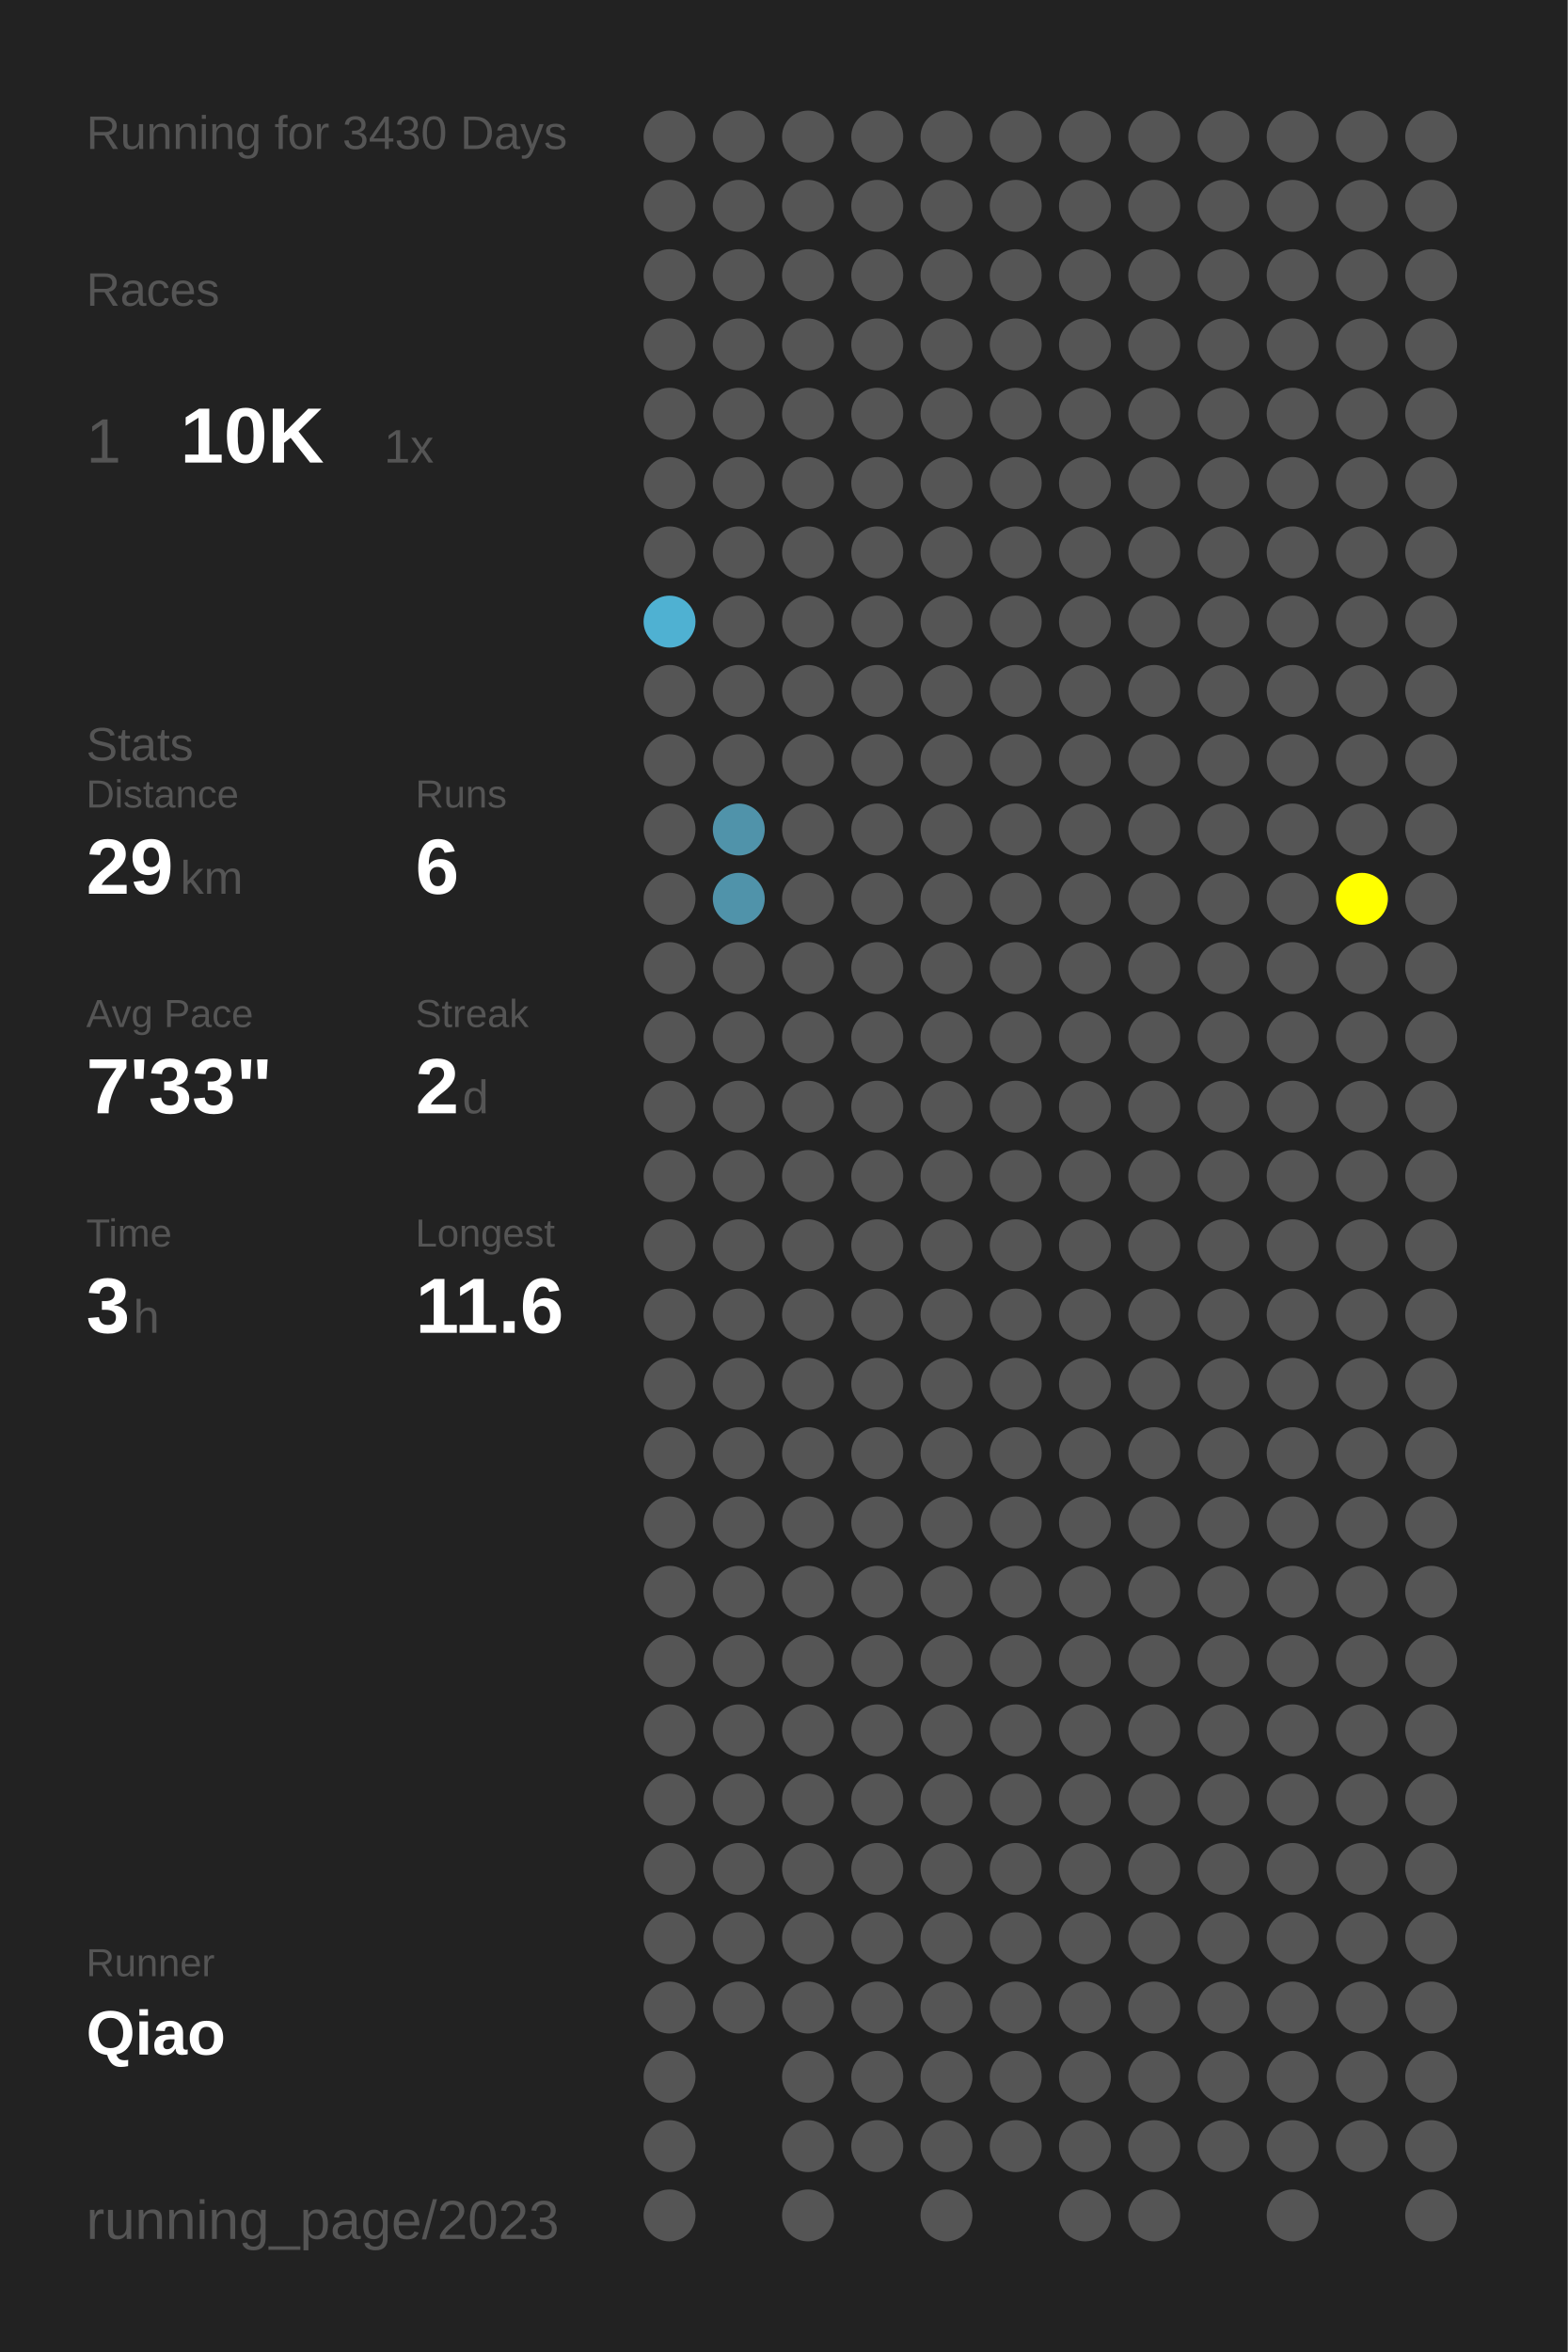
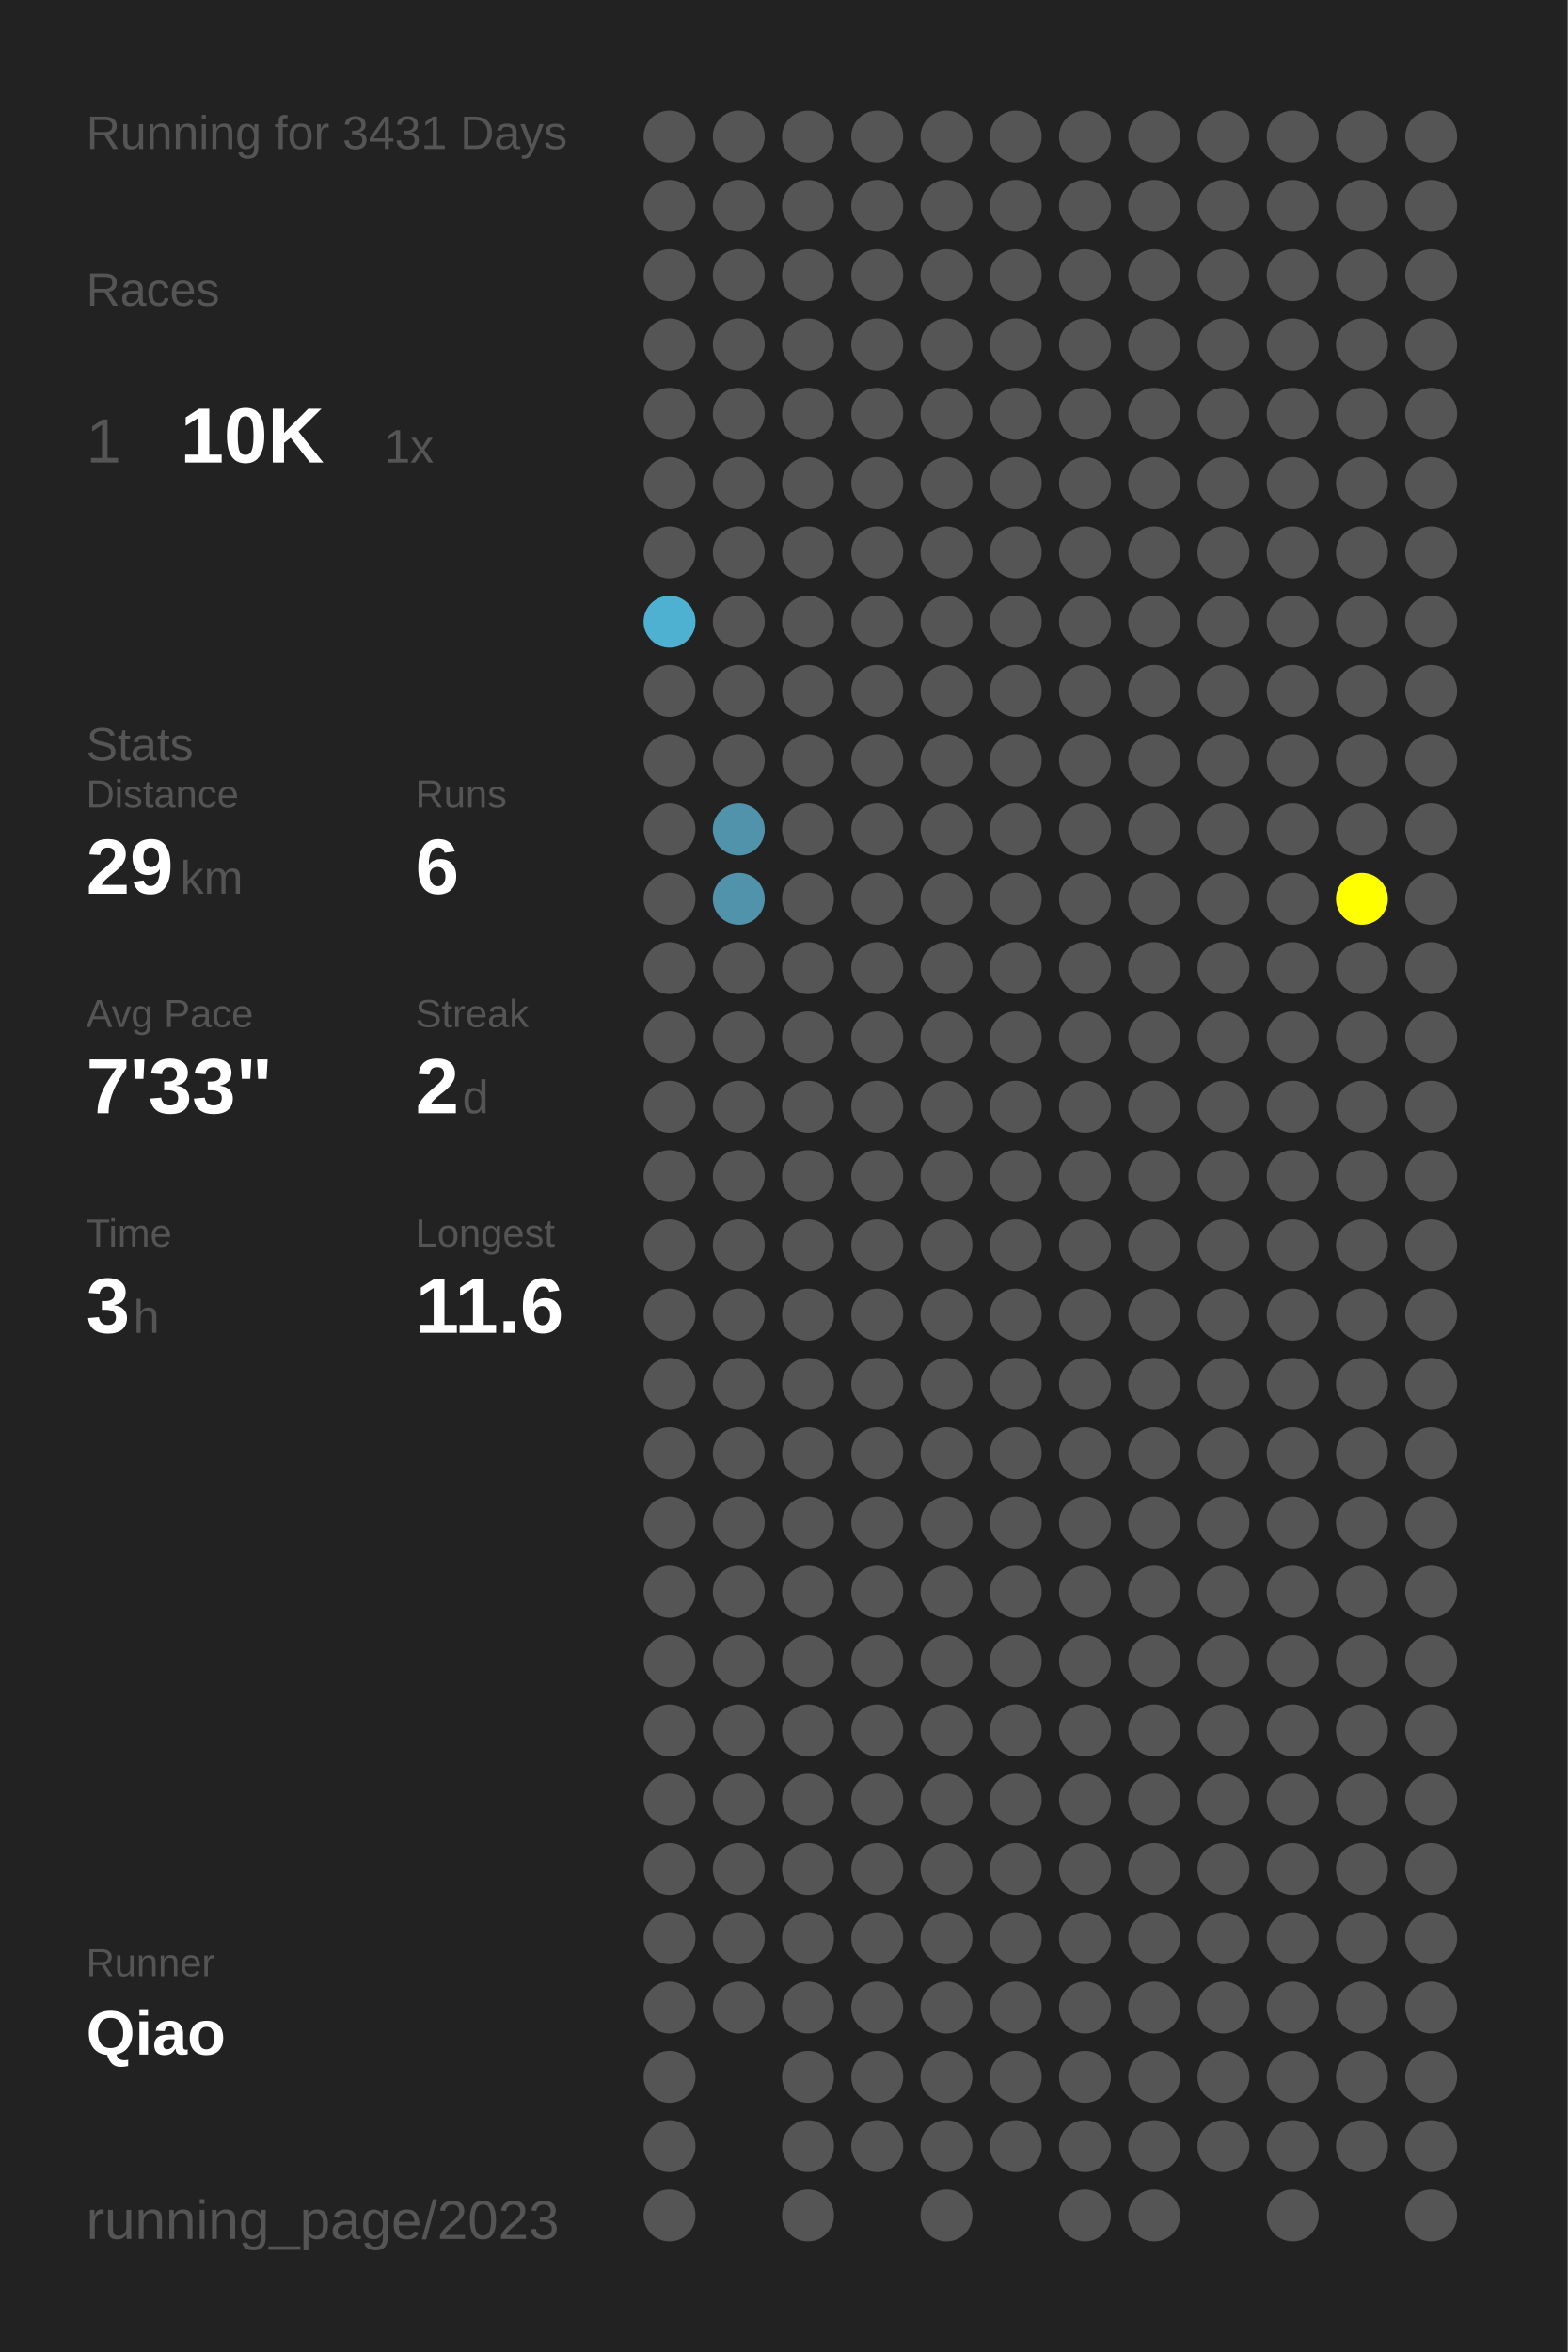
<svg xmlns="http://www.w3.org/2000/svg" baseProfile="full" height="300mm" version="1.1" viewBox="0,0,200,300" width="200mm">
  <defs />
  <rect fill="#222222" height="300" width="200" x="0" y="0" />
-   <text fill="#555555" style="font-size:6px; font-family:Arial;" x="11" y="19">Running for 3430 Days</text>
+   <text fill="#555555" style="font-size:6px; font-family:Arial;" x="11" y="19">Running for 3431 Days</text>
  <text fill="#555555" style="font-size:6px; font-family:Arial;" x="11" y="39">Races</text>
  <text fill="#555555" style="font-size:8px; font-family:Arial;" x="11" y="59">1</text>
  <text fill="#FFFFFF" style="font-size:10px; font-family:Arial; font-weight:bold;" x="23" y="59">10K</text>
  <text fill="#555555" style="font-size:6px; font-family:Arial;" x="49" y="59">1x</text>
  <text fill="#555555" style="font-size:6px; font-family:Arial;" x="11" y="97">Stats</text>
  <text fill="#555555" style="font-size:5px; font-family:Arial;" x="11" y="103">Distance</text>
  <text fill="#FFFFFF" style="font-size:10px; font-family:Arial; font-weight:bold;" x="11" y="114">29</text>
  <text fill="#555555" style="font-size:6px; font-family:Arial;" x="23" y="114">km</text>
  <text fill="#555555" style="font-size:5px; font-family:Arial;" x="53" y="103">Runs</text>
  <text fill="#FFFFFF" style="font-size:10px; font-family:Arial; font-weight:bold;" x="53" y="114">6</text>
  <text fill="#555555" style="font-size:5px; font-family:Arial;" x="11" y="131">Avg Pace</text>
  <text fill="#FFFFFF" style="font-size:10px; font-family:Arial; font-weight:bold;" x="11" y="142">7'33"</text>
  <text fill="#555555" style="font-size:5px; font-family:Arial;" x="53" y="131">Streak</text>
  <text fill="#FFFFFF" style="font-size:10px; font-family:Arial; font-weight:bold;" x="53" y="142">2</text>
  <text fill="#555555" style="font-size:6px; font-family:Arial;" x="59" y="142">d</text>
  <text fill="#555555" style="font-size:5px; font-family:Arial;" x="11" y="159">Time</text>
  <text fill="#FFFFFF" style="font-size:10px; font-family:Arial; font-weight:bold;" x="11" y="170">3</text>
  <text fill="#555555" style="font-size:6px; font-family:Arial;" x="17" y="170">h</text>
  <text fill="#555555" style="font-size:5px; font-family:Arial;" x="53" y="159">Longest</text>
  <text fill="#FFFFFF" style="font-size:10px; font-family:Arial; font-weight:bold;" x="53" y="170">11.6</text>
  <text fill="#555555" style="font-size:5px; font-family:Arial;" x="11" y="252.065">Runner</text>
  <text fill="#FFFFFF" style="font-size:8px; font-family:Arial; font-weight:bold;" x="11" y="262.065">Qiao</text>
  <text fill="#555555" style="font-size:7px; font-family:Arial;" x="11" y="285.581">running_page/2023</text>
  <circle cx="85.417" cy="17.419" fill="#555555" r="3.312" />
  <circle cx="85.417" cy="26.258" fill="#555555" r="3.312" />
  <circle cx="85.417" cy="35.097" fill="#555555" r="3.312" />
  <circle cx="85.417" cy="43.935" fill="#555555" r="3.312" />
  <circle cx="85.417" cy="52.774" fill="#555555" r="3.312" />
  <circle cx="85.417" cy="61.613" fill="#555555" r="3.312" />
  <circle cx="85.417" cy="70.452" fill="#555555" r="3.312" />
  <circle cx="85.417" cy="79.29" fill="#4fb1d2" r="3.312" />
  <circle cx="85.417" cy="88.129" fill="#555555" r="3.312" />
  <circle cx="85.417" cy="96.968" fill="#555555" r="3.312" />
  <circle cx="85.417" cy="105.806" fill="#555555" r="3.312" />
  <circle cx="85.417" cy="114.645" fill="#555555" r="3.312" />
  <circle cx="85.417" cy="123.484" fill="#555555" r="3.312" />
  <circle cx="85.417" cy="132.323" fill="#555555" r="3.312" />
  <circle cx="85.417" cy="141.161" fill="#555555" r="3.312" />
  <circle cx="85.417" cy="150" fill="#555555" r="3.312" />
  <circle cx="85.417" cy="158.839" fill="#555555" r="3.312" />
  <circle cx="85.417" cy="167.677" fill="#555555" r="3.312" />
  <circle cx="85.417" cy="176.516" fill="#555555" r="3.312" />
  <circle cx="85.417" cy="185.355" fill="#555555" r="3.312" />
  <circle cx="85.417" cy="194.194" fill="#555555" r="3.312" />
  <circle cx="85.417" cy="203.032" fill="#555555" r="3.312" />
  <circle cx="85.417" cy="211.871" fill="#555555" r="3.312" />
  <circle cx="85.417" cy="220.71" fill="#555555" r="3.312" />
  <circle cx="85.417" cy="229.548" fill="#555555" r="3.312" />
  <circle cx="85.417" cy="238.387" fill="#555555" r="3.312" />
  <circle cx="85.417" cy="247.226" fill="#555555" r="3.312" />
  <circle cx="85.417" cy="256.065" fill="#555555" r="3.312" />
  <circle cx="85.417" cy="264.903" fill="#555555" r="3.312" />
  <circle cx="85.417" cy="273.742" fill="#555555" r="3.312" />
  <circle cx="85.417" cy="282.581" fill="#555555" r="3.312" />
  <circle cx="94.25" cy="17.419" fill="#555555" r="3.312" />
  <circle cx="94.25" cy="26.258" fill="#555555" r="3.312" />
  <circle cx="94.25" cy="35.097" fill="#555555" r="3.312" />
  <circle cx="94.25" cy="43.935" fill="#555555" r="3.312" />
  <circle cx="94.25" cy="52.774" fill="#555555" r="3.312" />
  <circle cx="94.25" cy="61.613" fill="#555555" r="3.312" />
  <circle cx="94.25" cy="70.452" fill="#555555" r="3.312" />
  <circle cx="94.25" cy="79.29" fill="#555555" r="3.312" />
  <circle cx="94.25" cy="88.129" fill="#555555" r="3.312" />
  <circle cx="94.25" cy="96.968" fill="#555555" r="3.312" />
  <circle cx="94.25" cy="105.806" fill="#5093aa" r="3.312" />
  <circle cx="94.25" cy="114.645" fill="#5093aa" r="3.312" />
  <circle cx="94.25" cy="123.484" fill="#555555" r="3.312" />
  <circle cx="94.25" cy="132.323" fill="#555555" r="3.312" />
  <circle cx="94.25" cy="141.161" fill="#555555" r="3.312" />
  <circle cx="94.25" cy="150" fill="#555555" r="3.312" />
  <circle cx="94.25" cy="158.839" fill="#555555" r="3.312" />
  <circle cx="94.25" cy="167.677" fill="#555555" r="3.312" />
  <circle cx="94.25" cy="176.516" fill="#555555" r="3.312" />
  <circle cx="94.25" cy="185.355" fill="#555555" r="3.312" />
  <circle cx="94.25" cy="194.194" fill="#555555" r="3.312" />
  <circle cx="94.25" cy="203.032" fill="#555555" r="3.312" />
  <circle cx="94.25" cy="211.871" fill="#555555" r="3.312" />
  <circle cx="94.25" cy="220.71" fill="#555555" r="3.312" />
  <circle cx="94.25" cy="229.548" fill="#555555" r="3.312" />
  <circle cx="94.25" cy="238.387" fill="#555555" r="3.312" />
  <circle cx="94.25" cy="247.226" fill="#555555" r="3.312" />
  <circle cx="94.25" cy="256.065" fill="#555555" r="3.312" />
  <circle cx="103.083" cy="17.419" fill="#555555" r="3.312" />
  <circle cx="103.083" cy="26.258" fill="#555555" r="3.312" />
  <circle cx="103.083" cy="35.097" fill="#555555" r="3.312" />
  <circle cx="103.083" cy="43.935" fill="#555555" r="3.312" />
  <circle cx="103.083" cy="52.774" fill="#555555" r="3.312" />
  <circle cx="103.083" cy="61.613" fill="#555555" r="3.312" />
  <circle cx="103.083" cy="70.452" fill="#555555" r="3.312" />
  <circle cx="103.083" cy="79.29" fill="#555555" r="3.312" />
  <circle cx="103.083" cy="88.129" fill="#555555" r="3.312" />
  <circle cx="103.083" cy="96.968" fill="#555555" r="3.312" />
  <circle cx="103.083" cy="105.806" fill="#555555" r="3.312" />
  <circle cx="103.083" cy="114.645" fill="#555555" r="3.312" />
  <circle cx="103.083" cy="123.484" fill="#555555" r="3.312" />
  <circle cx="103.083" cy="132.323" fill="#555555" r="3.312" />
  <circle cx="103.083" cy="141.161" fill="#555555" r="3.312" />
  <circle cx="103.083" cy="150" fill="#555555" r="3.312" />
  <circle cx="103.083" cy="158.839" fill="#555555" r="3.312" />
  <circle cx="103.083" cy="167.677" fill="#555555" r="3.312" />
  <circle cx="103.083" cy="176.516" fill="#555555" r="3.312" />
  <circle cx="103.083" cy="185.355" fill="#555555" r="3.312" />
  <circle cx="103.083" cy="194.194" fill="#555555" r="3.312" />
  <circle cx="103.083" cy="203.032" fill="#555555" r="3.312" />
  <circle cx="103.083" cy="211.871" fill="#555555" r="3.312" />
  <circle cx="103.083" cy="220.71" fill="#555555" r="3.312" />
  <circle cx="103.083" cy="229.548" fill="#555555" r="3.312" />
  <circle cx="103.083" cy="238.387" fill="#555555" r="3.312" />
  <circle cx="103.083" cy="247.226" fill="#555555" r="3.312" />
  <circle cx="103.083" cy="256.065" fill="#555555" r="3.312" />
  <circle cx="103.083" cy="264.903" fill="#555555" r="3.312" />
  <circle cx="103.083" cy="273.742" fill="#555555" r="3.312" />
  <circle cx="103.083" cy="282.581" fill="#555555" r="3.312" />
  <circle cx="111.917" cy="17.419" fill="#555555" r="3.312" />
  <circle cx="111.917" cy="26.258" fill="#555555" r="3.312" />
  <circle cx="111.917" cy="35.097" fill="#555555" r="3.312" />
  <circle cx="111.917" cy="43.935" fill="#555555" r="3.312" />
  <circle cx="111.917" cy="52.774" fill="#555555" r="3.312" />
  <circle cx="111.917" cy="61.613" fill="#555555" r="3.312" />
  <circle cx="111.917" cy="70.452" fill="#555555" r="3.312" />
  <circle cx="111.917" cy="79.29" fill="#555555" r="3.312" />
  <circle cx="111.917" cy="88.129" fill="#555555" r="3.312" />
  <circle cx="111.917" cy="96.968" fill="#555555" r="3.312" />
  <circle cx="111.917" cy="105.806" fill="#555555" r="3.312" />
  <circle cx="111.917" cy="114.645" fill="#555555" r="3.312" />
  <circle cx="111.917" cy="123.484" fill="#555555" r="3.312" />
  <circle cx="111.917" cy="132.323" fill="#555555" r="3.312" />
  <circle cx="111.917" cy="141.161" fill="#555555" r="3.312" />
  <circle cx="111.917" cy="150" fill="#555555" r="3.312" />
  <circle cx="111.917" cy="158.839" fill="#555555" r="3.312" />
  <circle cx="111.917" cy="167.677" fill="#555555" r="3.312" />
  <circle cx="111.917" cy="176.516" fill="#555555" r="3.312" />
  <circle cx="111.917" cy="185.355" fill="#555555" r="3.312" />
  <circle cx="111.917" cy="194.194" fill="#555555" r="3.312" />
  <circle cx="111.917" cy="203.032" fill="#555555" r="3.312" />
  <circle cx="111.917" cy="211.871" fill="#555555" r="3.312" />
  <circle cx="111.917" cy="220.71" fill="#555555" r="3.312" />
  <circle cx="111.917" cy="229.548" fill="#555555" r="3.312" />
  <circle cx="111.917" cy="238.387" fill="#555555" r="3.312" />
  <circle cx="111.917" cy="247.226" fill="#555555" r="3.312" />
  <circle cx="111.917" cy="256.065" fill="#555555" r="3.312" />
  <circle cx="111.917" cy="264.903" fill="#555555" r="3.312" />
  <circle cx="111.917" cy="273.742" fill="#555555" r="3.312" />
  <circle cx="120.75" cy="17.419" fill="#555555" r="3.312" />
  <circle cx="120.75" cy="26.258" fill="#555555" r="3.312" />
  <circle cx="120.75" cy="35.097" fill="#555555" r="3.312" />
  <circle cx="120.75" cy="43.935" fill="#555555" r="3.312" />
  <circle cx="120.75" cy="52.774" fill="#555555" r="3.312" />
  <circle cx="120.75" cy="61.613" fill="#555555" r="3.312" />
  <circle cx="120.75" cy="70.452" fill="#555555" r="3.312" />
  <circle cx="120.75" cy="79.29" fill="#555555" r="3.312" />
  <circle cx="120.75" cy="88.129" fill="#555555" r="3.312" />
  <circle cx="120.75" cy="96.968" fill="#555555" r="3.312" />
  <circle cx="120.75" cy="105.806" fill="#555555" r="3.312" />
  <circle cx="120.75" cy="114.645" fill="#555555" r="3.312" />
  <circle cx="120.75" cy="123.484" fill="#555555" r="3.312" />
  <circle cx="120.75" cy="132.323" fill="#555555" r="3.312" />
  <circle cx="120.75" cy="141.161" fill="#555555" r="3.312" />
  <circle cx="120.75" cy="150" fill="#555555" r="3.312" />
  <circle cx="120.75" cy="158.839" fill="#555555" r="3.312" />
  <circle cx="120.75" cy="167.677" fill="#555555" r="3.312" />
  <circle cx="120.75" cy="176.516" fill="#555555" r="3.312" />
  <circle cx="120.75" cy="185.355" fill="#555555" r="3.312" />
  <circle cx="120.75" cy="194.194" fill="#555555" r="3.312" />
  <circle cx="120.75" cy="203.032" fill="#555555" r="3.312" />
  <circle cx="120.75" cy="211.871" fill="#555555" r="3.312" />
  <circle cx="120.75" cy="220.71" fill="#555555" r="3.312" />
  <circle cx="120.75" cy="229.548" fill="#555555" r="3.312" />
  <circle cx="120.75" cy="238.387" fill="#555555" r="3.312" />
  <circle cx="120.75" cy="247.226" fill="#555555" r="3.312" />
  <circle cx="120.75" cy="256.065" fill="#555555" r="3.312" />
  <circle cx="120.75" cy="264.903" fill="#555555" r="3.312" />
  <circle cx="120.75" cy="273.742" fill="#555555" r="3.312" />
  <circle cx="120.75" cy="282.581" fill="#555555" r="3.312" />
  <circle cx="129.583" cy="17.419" fill="#555555" r="3.312" />
  <circle cx="129.583" cy="26.258" fill="#555555" r="3.312" />
  <circle cx="129.583" cy="35.097" fill="#555555" r="3.312" />
  <circle cx="129.583" cy="43.935" fill="#555555" r="3.312" />
  <circle cx="129.583" cy="52.774" fill="#555555" r="3.312" />
  <circle cx="129.583" cy="61.613" fill="#555555" r="3.312" />
  <circle cx="129.583" cy="70.452" fill="#555555" r="3.312" />
  <circle cx="129.583" cy="79.29" fill="#555555" r="3.312" />
  <circle cx="129.583" cy="88.129" fill="#555555" r="3.312" />
  <circle cx="129.583" cy="96.968" fill="#555555" r="3.312" />
  <circle cx="129.583" cy="105.806" fill="#555555" r="3.312" />
  <circle cx="129.583" cy="114.645" fill="#555555" r="3.312" />
  <circle cx="129.583" cy="123.484" fill="#555555" r="3.312" />
  <circle cx="129.583" cy="132.323" fill="#555555" r="3.312" />
  <circle cx="129.583" cy="141.161" fill="#555555" r="3.312" />
  <circle cx="129.583" cy="150" fill="#555555" r="3.312" />
  <circle cx="129.583" cy="158.839" fill="#555555" r="3.312" />
  <circle cx="129.583" cy="167.677" fill="#555555" r="3.312" />
  <circle cx="129.583" cy="176.516" fill="#555555" r="3.312" />
  <circle cx="129.583" cy="185.355" fill="#555555" r="3.312" />
  <circle cx="129.583" cy="194.194" fill="#555555" r="3.312" />
  <circle cx="129.583" cy="203.032" fill="#555555" r="3.312" />
  <circle cx="129.583" cy="211.871" fill="#555555" r="3.312" />
  <circle cx="129.583" cy="220.71" fill="#555555" r="3.312" />
  <circle cx="129.583" cy="229.548" fill="#555555" r="3.312" />
  <circle cx="129.583" cy="238.387" fill="#555555" r="3.312" />
  <circle cx="129.583" cy="247.226" fill="#555555" r="3.312" />
  <circle cx="129.583" cy="256.065" fill="#555555" r="3.312" />
  <circle cx="129.583" cy="264.903" fill="#555555" r="3.312" />
  <circle cx="129.583" cy="273.742" fill="#555555" r="3.312" />
  <circle cx="138.417" cy="17.419" fill="#555555" r="3.312" />
  <circle cx="138.417" cy="26.258" fill="#555555" r="3.312" />
  <circle cx="138.417" cy="35.097" fill="#555555" r="3.312" />
  <circle cx="138.417" cy="43.935" fill="#555555" r="3.312" />
  <circle cx="138.417" cy="52.774" fill="#555555" r="3.312" />
  <circle cx="138.417" cy="61.613" fill="#555555" r="3.312" />
  <circle cx="138.417" cy="70.452" fill="#555555" r="3.312" />
  <circle cx="138.417" cy="79.29" fill="#555555" r="3.312" />
  <circle cx="138.417" cy="88.129" fill="#555555" r="3.312" />
  <circle cx="138.417" cy="96.968" fill="#555555" r="3.312" />
  <circle cx="138.417" cy="105.806" fill="#555555" r="3.312" />
  <circle cx="138.417" cy="114.645" fill="#555555" r="3.312" />
  <circle cx="138.417" cy="123.484" fill="#555555" r="3.312" />
  <circle cx="138.417" cy="132.323" fill="#555555" r="3.312" />
  <circle cx="138.417" cy="141.161" fill="#555555" r="3.312" />
  <circle cx="138.417" cy="150" fill="#555555" r="3.312" />
  <circle cx="138.417" cy="158.839" fill="#555555" r="3.312" />
  <circle cx="138.417" cy="167.677" fill="#555555" r="3.312" />
  <circle cx="138.417" cy="176.516" fill="#555555" r="3.312" />
  <circle cx="138.417" cy="185.355" fill="#555555" r="3.312" />
  <circle cx="138.417" cy="194.194" fill="#555555" r="3.312" />
  <circle cx="138.417" cy="203.032" fill="#555555" r="3.312" />
  <circle cx="138.417" cy="211.871" fill="#555555" r="3.312" />
  <circle cx="138.417" cy="220.71" fill="#555555" r="3.312" />
  <circle cx="138.417" cy="229.548" fill="#555555" r="3.312" />
  <circle cx="138.417" cy="238.387" fill="#555555" r="3.312" />
  <circle cx="138.417" cy="247.226" fill="#555555" r="3.312" />
  <circle cx="138.417" cy="256.065" fill="#555555" r="3.312" />
  <circle cx="138.417" cy="264.903" fill="#555555" r="3.312" />
  <circle cx="138.417" cy="273.742" fill="#555555" r="3.312" />
  <circle cx="138.417" cy="282.581" fill="#555555" r="3.312" />
  <circle cx="147.25" cy="17.419" fill="#555555" r="3.312" />
  <circle cx="147.25" cy="26.258" fill="#555555" r="3.312" />
  <circle cx="147.25" cy="35.097" fill="#555555" r="3.312" />
  <circle cx="147.25" cy="43.935" fill="#555555" r="3.312" />
  <circle cx="147.25" cy="52.774" fill="#555555" r="3.312" />
  <circle cx="147.25" cy="61.613" fill="#555555" r="3.312" />
  <circle cx="147.25" cy="70.452" fill="#555555" r="3.312" />
  <circle cx="147.25" cy="79.29" fill="#555555" r="3.312" />
  <circle cx="147.25" cy="88.129" fill="#555555" r="3.312" />
  <circle cx="147.25" cy="96.968" fill="#555555" r="3.312" />
  <circle cx="147.25" cy="105.806" fill="#555555" r="3.312" />
  <circle cx="147.25" cy="114.645" fill="#555555" r="3.312" />
  <circle cx="147.25" cy="123.484" fill="#555555" r="3.312" />
  <circle cx="147.25" cy="132.323" fill="#555555" r="3.312" />
  <circle cx="147.25" cy="141.161" fill="#555555" r="3.312" />
  <circle cx="147.25" cy="150" fill="#555555" r="3.312" />
  <circle cx="147.25" cy="158.839" fill="#555555" r="3.312" />
  <circle cx="147.25" cy="167.677" fill="#555555" r="3.312" />
  <circle cx="147.25" cy="176.516" fill="#555555" r="3.312" />
  <circle cx="147.25" cy="185.355" fill="#555555" r="3.312" />
  <circle cx="147.25" cy="194.194" fill="#555555" r="3.312" />
  <circle cx="147.25" cy="203.032" fill="#555555" r="3.312" />
  <circle cx="147.25" cy="211.871" fill="#555555" r="3.312" />
  <circle cx="147.25" cy="220.71" fill="#555555" r="3.312" />
  <circle cx="147.25" cy="229.548" fill="#555555" r="3.312" />
  <circle cx="147.25" cy="238.387" fill="#555555" r="3.312" />
  <circle cx="147.25" cy="247.226" fill="#555555" r="3.312" />
  <circle cx="147.25" cy="256.065" fill="#555555" r="3.312" />
  <circle cx="147.25" cy="264.903" fill="#555555" r="3.312" />
  <circle cx="147.25" cy="273.742" fill="#555555" r="3.312" />
  <circle cx="147.25" cy="282.581" fill="#555555" r="3.312" />
  <circle cx="156.083" cy="17.419" fill="#555555" r="3.312" />
  <circle cx="156.083" cy="26.258" fill="#555555" r="3.312" />
  <circle cx="156.083" cy="35.097" fill="#555555" r="3.312" />
  <circle cx="156.083" cy="43.935" fill="#555555" r="3.312" />
  <circle cx="156.083" cy="52.774" fill="#555555" r="3.312" />
  <circle cx="156.083" cy="61.613" fill="#555555" r="3.312" />
  <circle cx="156.083" cy="70.452" fill="#555555" r="3.312" />
  <circle cx="156.083" cy="79.29" fill="#555555" r="3.312" />
  <circle cx="156.083" cy="88.129" fill="#555555" r="3.312" />
  <circle cx="156.083" cy="96.968" fill="#555555" r="3.312" />
  <circle cx="156.083" cy="105.806" fill="#555555" r="3.312" />
  <circle cx="156.083" cy="114.645" fill="#555555" r="3.312" />
  <circle cx="156.083" cy="123.484" fill="#555555" r="3.312" />
  <circle cx="156.083" cy="132.323" fill="#555555" r="3.312" />
  <circle cx="156.083" cy="141.161" fill="#555555" r="3.312" />
  <circle cx="156.083" cy="150" fill="#555555" r="3.312" />
  <circle cx="156.083" cy="158.839" fill="#555555" r="3.312" />
  <circle cx="156.083" cy="167.677" fill="#555555" r="3.312" />
  <circle cx="156.083" cy="176.516" fill="#555555" r="3.312" />
  <circle cx="156.083" cy="185.355" fill="#555555" r="3.312" />
  <circle cx="156.083" cy="194.194" fill="#555555" r="3.312" />
  <circle cx="156.083" cy="203.032" fill="#555555" r="3.312" />
  <circle cx="156.083" cy="211.871" fill="#555555" r="3.312" />
  <circle cx="156.083" cy="220.71" fill="#555555" r="3.312" />
  <circle cx="156.083" cy="229.548" fill="#555555" r="3.312" />
  <circle cx="156.083" cy="238.387" fill="#555555" r="3.312" />
  <circle cx="156.083" cy="247.226" fill="#555555" r="3.312" />
  <circle cx="156.083" cy="256.065" fill="#555555" r="3.312" />
  <circle cx="156.083" cy="264.903" fill="#555555" r="3.312" />
  <circle cx="156.083" cy="273.742" fill="#555555" r="3.312" />
  <circle cx="164.917" cy="17.419" fill="#555555" r="3.312" />
  <circle cx="164.917" cy="26.258" fill="#555555" r="3.312" />
  <circle cx="164.917" cy="35.097" fill="#555555" r="3.312" />
  <circle cx="164.917" cy="43.935" fill="#555555" r="3.312" />
  <circle cx="164.917" cy="52.774" fill="#555555" r="3.312" />
  <circle cx="164.917" cy="61.613" fill="#555555" r="3.312" />
  <circle cx="164.917" cy="70.452" fill="#555555" r="3.312" />
  <circle cx="164.917" cy="79.29" fill="#555555" r="3.312" />
  <circle cx="164.917" cy="88.129" fill="#555555" r="3.312" />
  <circle cx="164.917" cy="96.968" fill="#555555" r="3.312" />
  <circle cx="164.917" cy="105.806" fill="#555555" r="3.312" />
  <circle cx="164.917" cy="114.645" fill="#555555" r="3.312" />
  <circle cx="164.917" cy="123.484" fill="#555555" r="3.312" />
  <circle cx="164.917" cy="132.323" fill="#555555" r="3.312" />
  <circle cx="164.917" cy="141.161" fill="#555555" r="3.312" />
  <circle cx="164.917" cy="150" fill="#555555" r="3.312" />
  <circle cx="164.917" cy="158.839" fill="#555555" r="3.312" />
  <circle cx="164.917" cy="167.677" fill="#555555" r="3.312" />
  <circle cx="164.917" cy="176.516" fill="#555555" r="3.312" />
  <circle cx="164.917" cy="185.355" fill="#555555" r="3.312" />
  <circle cx="164.917" cy="194.194" fill="#555555" r="3.312" />
  <circle cx="164.917" cy="203.032" fill="#555555" r="3.312" />
  <circle cx="164.917" cy="211.871" fill="#555555" r="3.312" />
  <circle cx="164.917" cy="220.71" fill="#555555" r="3.312" />
  <circle cx="164.917" cy="229.548" fill="#555555" r="3.312" />
  <circle cx="164.917" cy="238.387" fill="#555555" r="3.312" />
  <circle cx="164.917" cy="247.226" fill="#555555" r="3.312" />
  <circle cx="164.917" cy="256.065" fill="#555555" r="3.312" />
  <circle cx="164.917" cy="264.903" fill="#555555" r="3.312" />
  <circle cx="164.917" cy="273.742" fill="#555555" r="3.312" />
  <circle cx="164.917" cy="282.581" fill="#555555" r="3.312" />
  <circle cx="173.75" cy="17.419" fill="#555555" r="3.312" />
  <circle cx="173.75" cy="26.258" fill="#555555" r="3.312" />
  <circle cx="173.75" cy="35.097" fill="#555555" r="3.312" />
  <circle cx="173.75" cy="43.935" fill="#555555" r="3.312" />
  <circle cx="173.75" cy="52.774" fill="#555555" r="3.312" />
  <circle cx="173.75" cy="61.613" fill="#555555" r="3.312" />
  <circle cx="173.75" cy="70.452" fill="#555555" r="3.312" />
  <circle cx="173.75" cy="79.29" fill="#555555" r="3.312" />
  <circle cx="173.75" cy="88.129" fill="#555555" r="3.312" />
  <circle cx="173.75" cy="96.968" fill="#555555" r="3.312" />
  <circle cx="173.75" cy="105.806" fill="#555555" r="3.312" />
  <circle cx="173.75" cy="114.645" fill="#FFFF00" r="3.312" />
  <circle cx="173.75" cy="123.484" fill="#555555" r="3.312" />
  <circle cx="173.75" cy="132.323" fill="#555555" r="3.312" />
  <circle cx="173.75" cy="141.161" fill="#555555" r="3.312" />
  <circle cx="173.75" cy="150" fill="#555555" r="3.312" />
  <circle cx="173.75" cy="158.839" fill="#555555" r="3.312" />
  <circle cx="173.75" cy="167.677" fill="#555555" r="3.312" />
  <circle cx="173.75" cy="176.516" fill="#555555" r="3.312" />
  <circle cx="173.75" cy="185.355" fill="#555555" r="3.312" />
  <circle cx="173.75" cy="194.194" fill="#555555" r="3.312" />
  <circle cx="173.75" cy="203.032" fill="#555555" r="3.312" />
  <circle cx="173.75" cy="211.871" fill="#555555" r="3.312" />
  <circle cx="173.75" cy="220.71" fill="#555555" r="3.312" />
  <circle cx="173.75" cy="229.548" fill="#555555" r="3.312" />
  <circle cx="173.75" cy="238.387" fill="#555555" r="3.312" />
  <circle cx="173.75" cy="247.226" fill="#555555" r="3.312" />
  <circle cx="173.75" cy="256.065" fill="#555555" r="3.312" />
  <circle cx="173.75" cy="264.903" fill="#555555" r="3.312" />
  <circle cx="173.75" cy="273.742" fill="#555555" r="3.312" />
  <circle cx="182.583" cy="17.419" fill="#555555" r="3.312" />
  <circle cx="182.583" cy="26.258" fill="#555555" r="3.312" />
  <circle cx="182.583" cy="35.097" fill="#555555" r="3.312" />
  <circle cx="182.583" cy="43.935" fill="#555555" r="3.312" />
  <circle cx="182.583" cy="52.774" fill="#555555" r="3.312" />
  <circle cx="182.583" cy="61.613" fill="#555555" r="3.312" />
  <circle cx="182.583" cy="70.452" fill="#555555" r="3.312" />
  <circle cx="182.583" cy="79.29" fill="#555555" r="3.312" />
  <circle cx="182.583" cy="88.129" fill="#555555" r="3.312" />
  <circle cx="182.583" cy="96.968" fill="#555555" r="3.312" />
  <circle cx="182.583" cy="105.806" fill="#555555" r="3.312" />
  <circle cx="182.583" cy="114.645" fill="#555555" r="3.312" />
  <circle cx="182.583" cy="123.484" fill="#555555" r="3.312" />
  <circle cx="182.583" cy="132.323" fill="#555555" r="3.312" />
  <circle cx="182.583" cy="141.161" fill="#555555" r="3.312" />
  <circle cx="182.583" cy="150" fill="#555555" r="3.312" />
  <circle cx="182.583" cy="158.839" fill="#555555" r="3.312" />
  <circle cx="182.583" cy="167.677" fill="#555555" r="3.312" />
  <circle cx="182.583" cy="176.516" fill="#555555" r="3.312" />
  <circle cx="182.583" cy="185.355" fill="#555555" r="3.312" />
  <circle cx="182.583" cy="194.194" fill="#555555" r="3.312" />
  <circle cx="182.583" cy="203.032" fill="#555555" r="3.312" />
  <circle cx="182.583" cy="211.871" fill="#555555" r="3.312" />
  <circle cx="182.583" cy="220.71" fill="#555555" r="3.312" />
  <circle cx="182.583" cy="229.548" fill="#555555" r="3.312" />
  <circle cx="182.583" cy="238.387" fill="#555555" r="3.312" />
  <circle cx="182.583" cy="247.226" fill="#555555" r="3.312" />
  <circle cx="182.583" cy="256.065" fill="#555555" r="3.312" />
  <circle cx="182.583" cy="264.903" fill="#555555" r="3.312" />
  <circle cx="182.583" cy="273.742" fill="#555555" r="3.312" />
  <circle cx="182.583" cy="282.581" fill="#555555" r="3.312" />
</svg>
